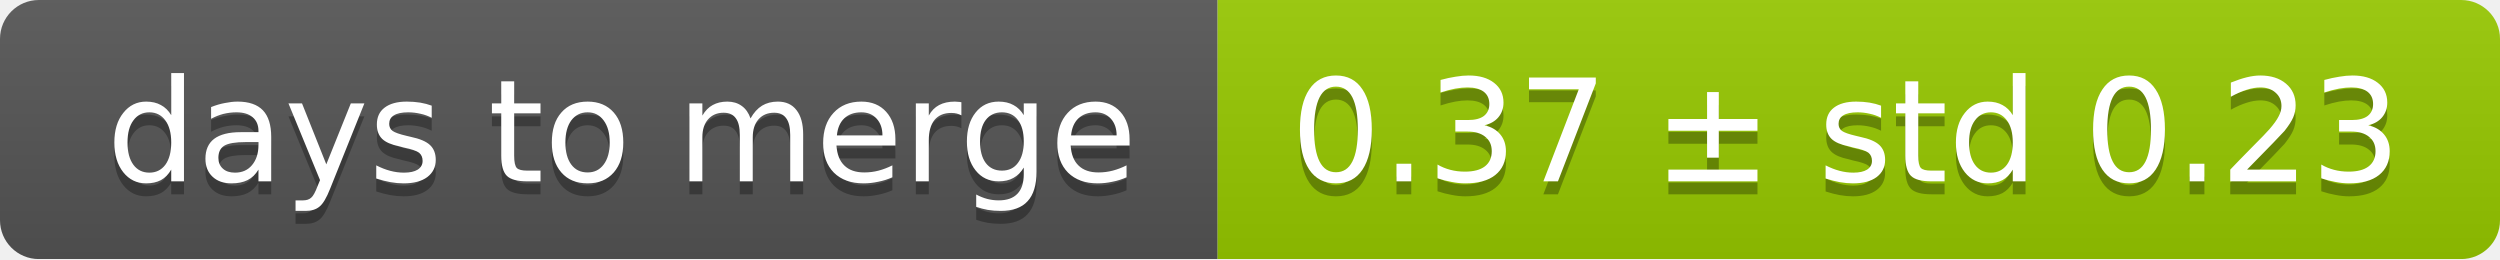
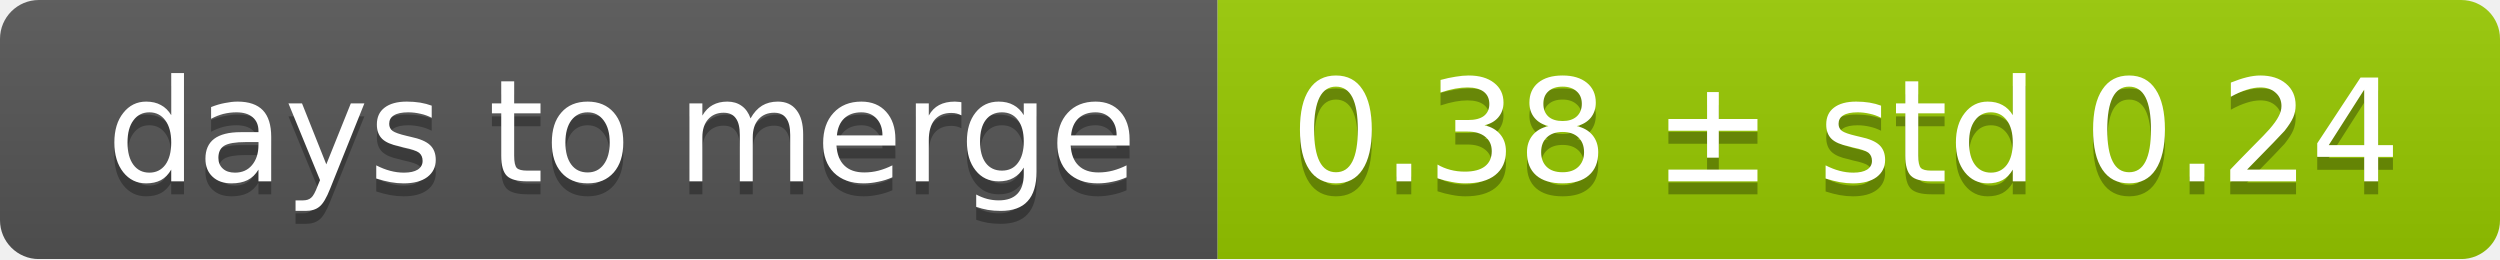
<svg xmlns="http://www.w3.org/2000/svg" width="193" height="20">
  <linearGradient id="smooth" x2="0" y2="100%">
    <stop offset="0" stop-color="#bbb" stop-opacity=".1" />
    <stop offset="1" stop-opacity=".1" />
  </linearGradient>
  <mask id="round">
    <rect width="193" height="20" rx="3" fill="#fff" />
  </mask>
  <g mask="url(#round)">
    <rect width="94" height="20" fill="#555" />
    <rect x="94" width="99" height="20" fill="#97ca00" />
    <rect width="193" height="20" fill="url(#smooth)" />
  </g>
  <g fill="#fff" text-anchor="middle" font-family="DejaVu Sans,Verdana,Geneva,sans-serif" font-size="11">
    <text x="48" y="15" fill="#010101" fill-opacity=".3">days to merge</text>
    <text x="48" y="14">days to merge</text>
-     <text x="142.5" y="15" fill="#010101" fill-opacity=".3">0.37 ± std 0.23</text>
-     <text x="142.5" y="14">0.37 ± std 0.23</text>
+     <text x="142.5" y="15" fill="#010101" fill-opacity=".3">0.38 ± std 0.24</text>
+     <text x="142.5" y="14">0.38 ± std 0.24</text>
  </g>
</svg>
